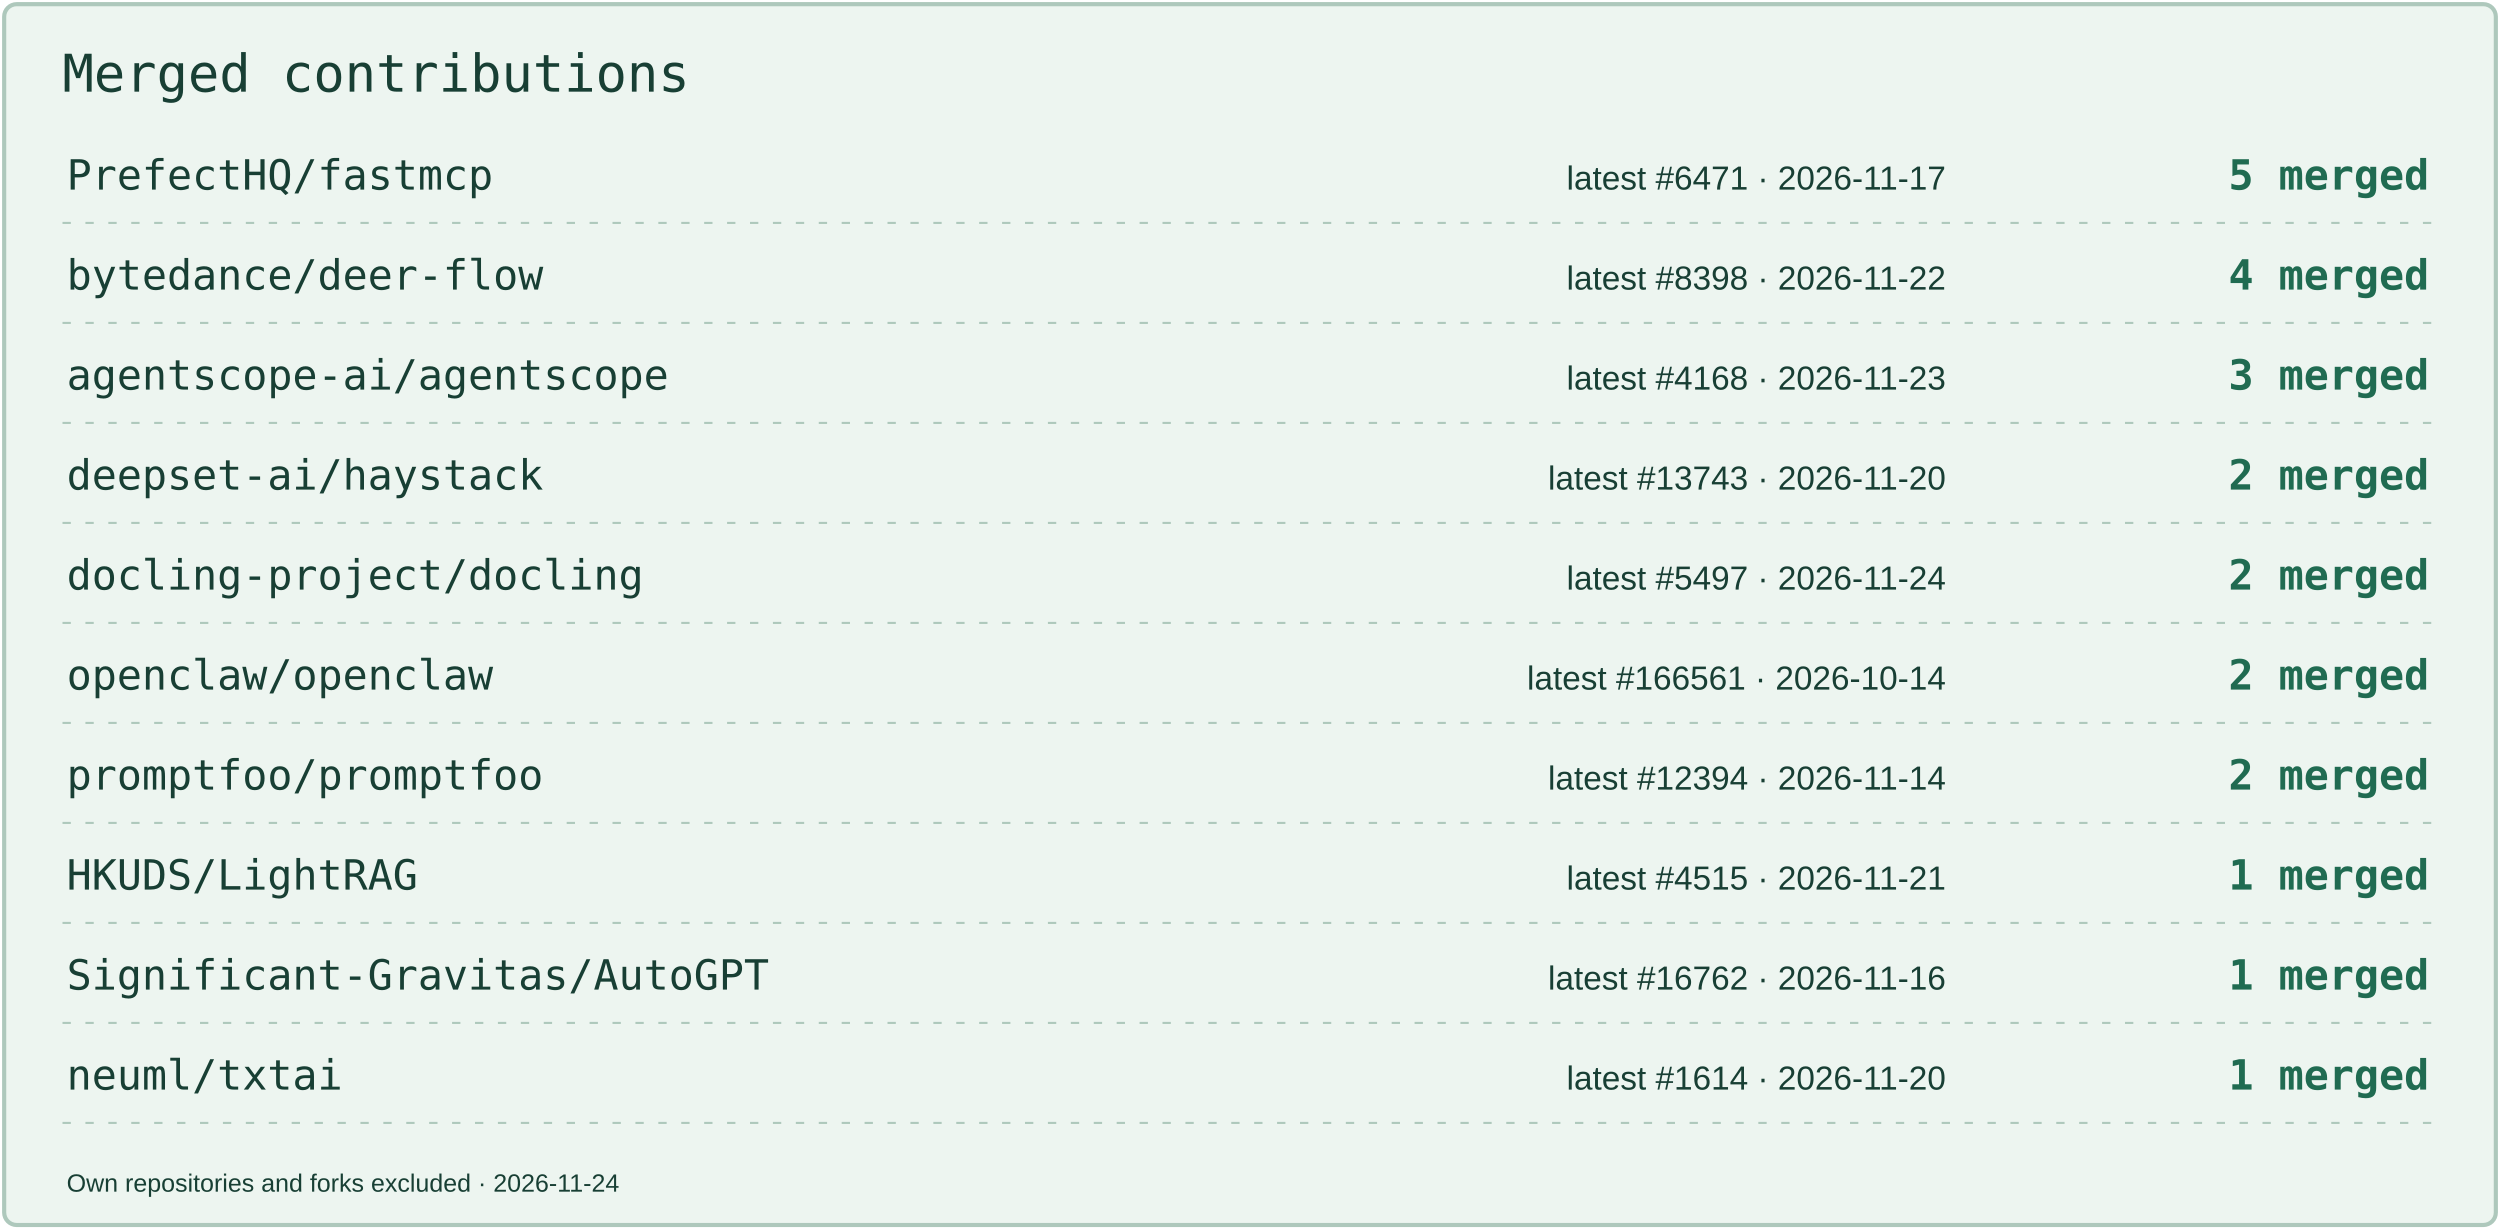
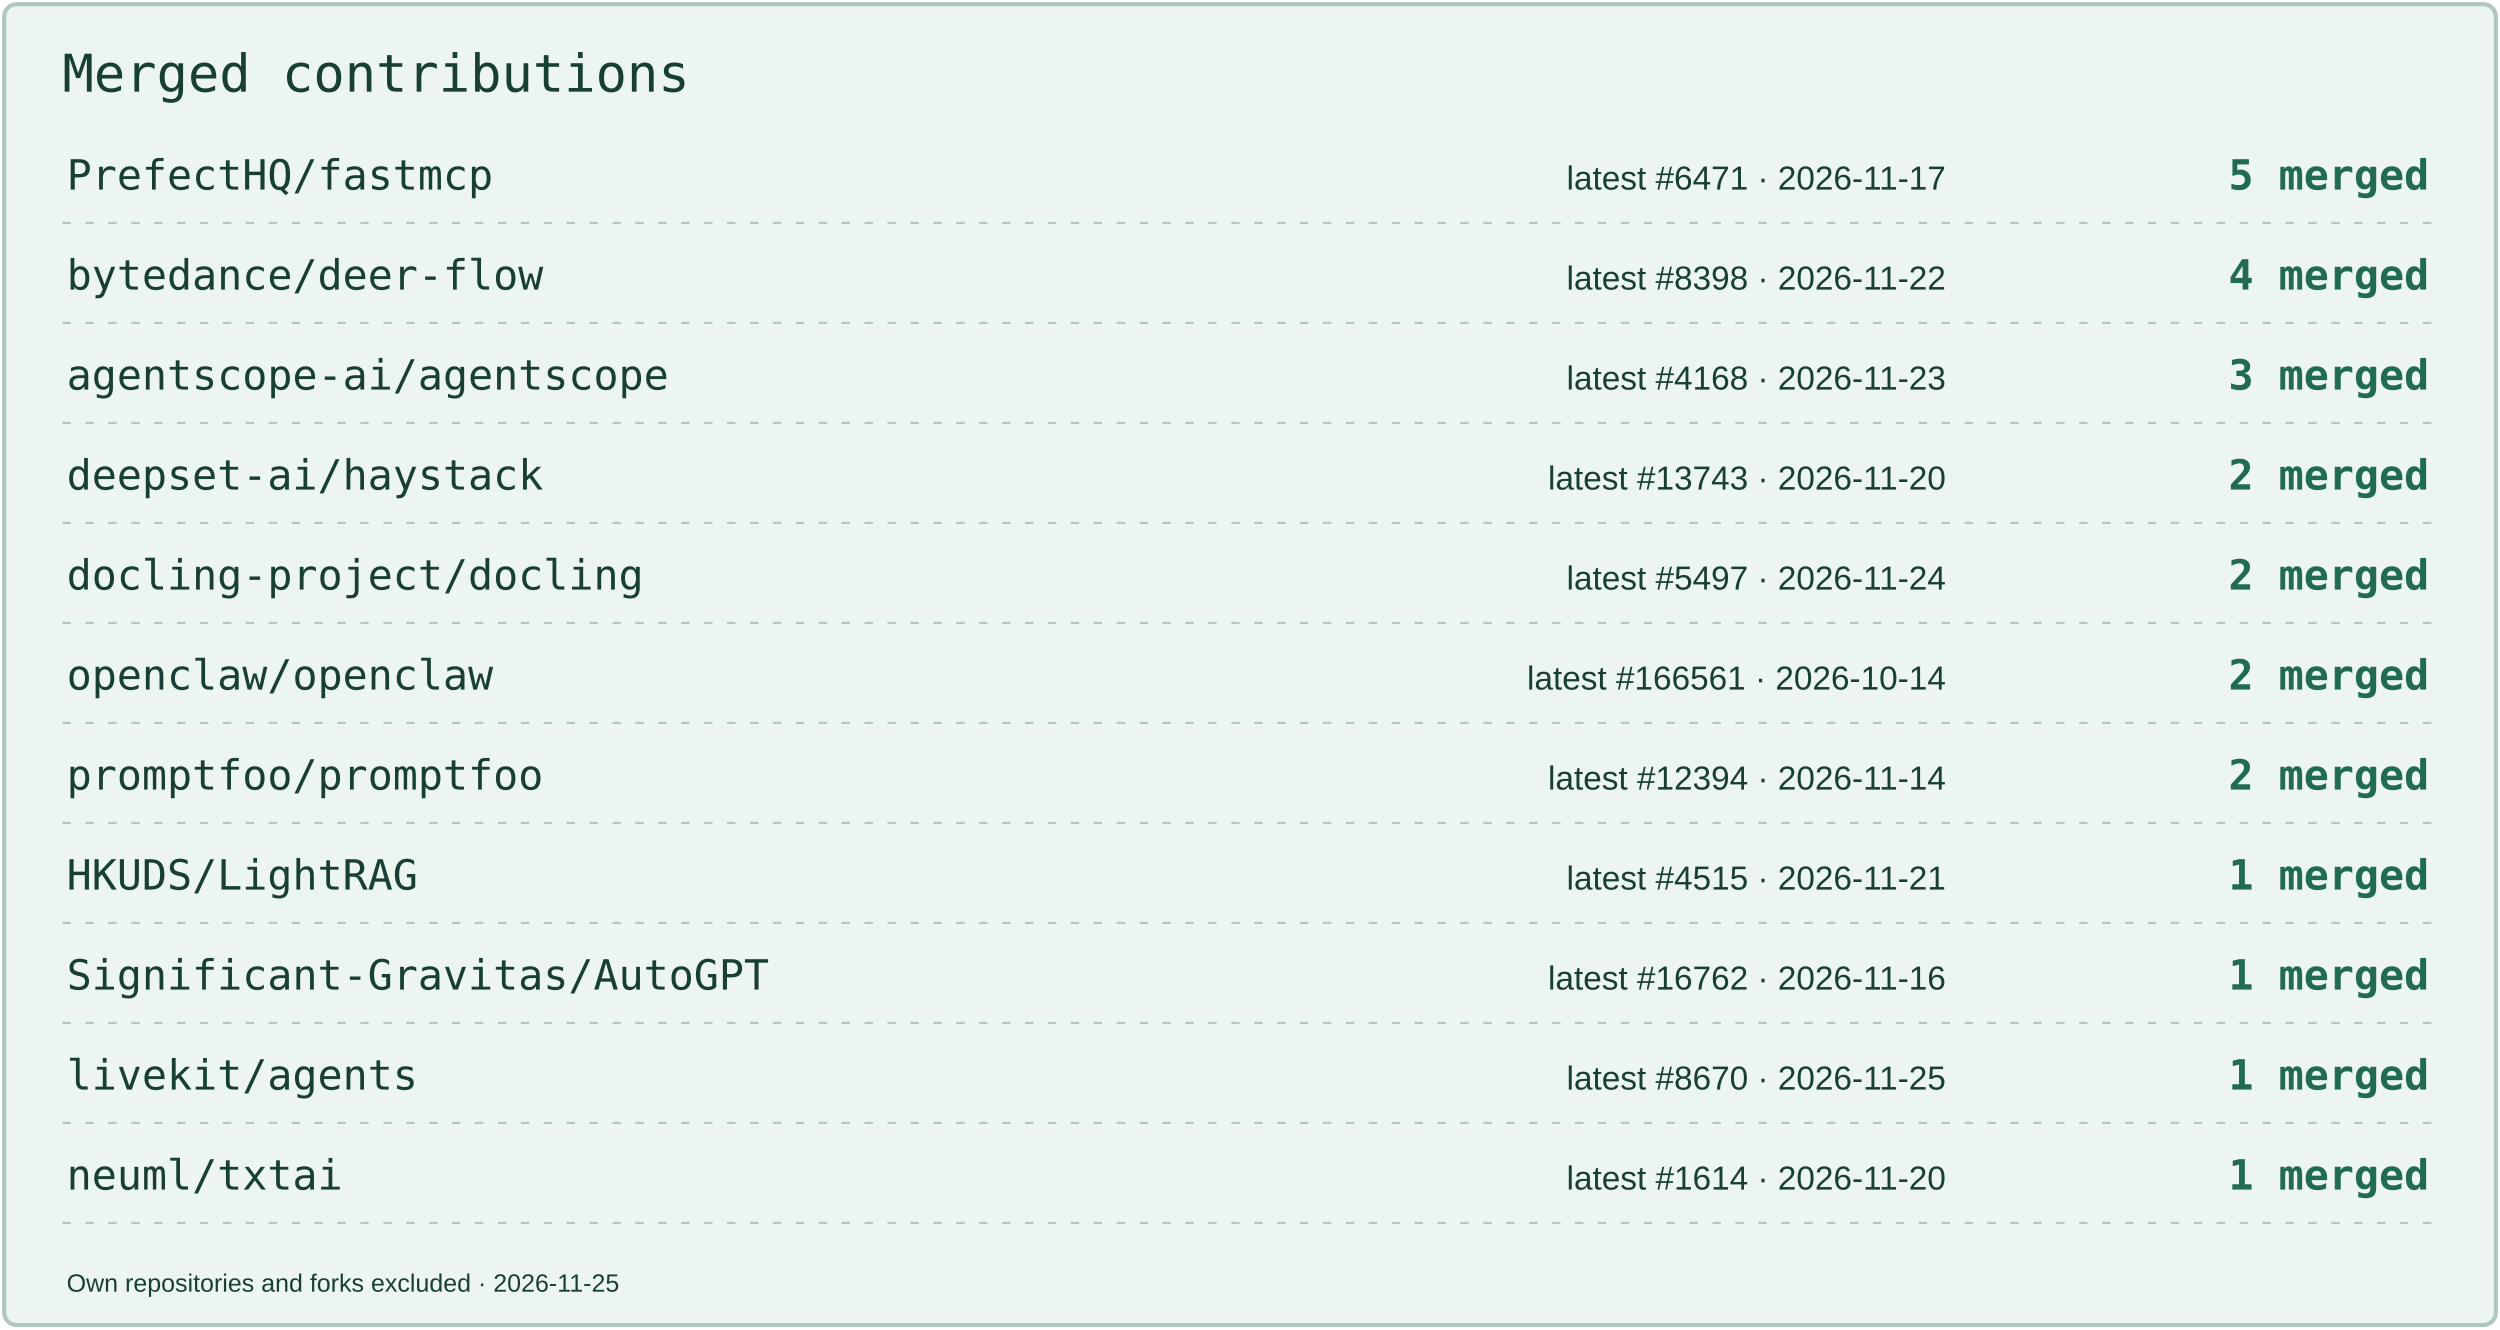
- <svg xmlns="http://www.w3.org/2000/svg" width="1200" height="590" viewBox="0 0 1200 590" role="img" aria-label="Merged contributions by project">
-   <rect x="2" y="2" width="1196" height="586" rx="6" fill="#EDF5F0" stroke="#AEC8BC" stroke-width="2" />
+ <svg xmlns="http://www.w3.org/2000/svg" width="1200" height="638" viewBox="0 0 1200 638" role="img" aria-label="Merged contributions by project">
+   <rect x="2" y="2" width="1196" height="634" rx="6" fill="#EDF5F0" stroke="#AEC8BC" stroke-width="2" />
  <text x="30" y="44" font-size="25" fill="#183F34" font-family="Consolas,monospace">Merged contributions</text>
  <text x="32" y="91" font-size="20" fill="#183F34" font-family="Consolas,monospace">PrefectHQ/fastmcp</text>
  <text x="934" y="91" font-size="16" fill="#183F34" font-family="Arial,sans-serif" text-anchor="end">latest #6471 · 2026-11-17</text>
  <text x="1166" y="91" font-size="20" fill="#206B51" font-family="Consolas,monospace" text-anchor="end" font-weight="700">5 merged</text>
  <path d="M30 107H1170" stroke="#AEC8BC" stroke-dasharray="4 7" />
  <text x="32" y="139" font-size="20" fill="#183F34" font-family="Consolas,monospace">bytedance/deer-flow</text>
  <text x="934" y="139" font-size="16" fill="#183F34" font-family="Arial,sans-serif" text-anchor="end">latest #8398 · 2026-11-22</text>
  <text x="1166" y="139" font-size="20" fill="#206B51" font-family="Consolas,monospace" text-anchor="end" font-weight="700">4 merged</text>
  <path d="M30 155H1170" stroke="#AEC8BC" stroke-dasharray="4 7" />
  <text x="32" y="187" font-size="20" fill="#183F34" font-family="Consolas,monospace">agentscope-ai/agentscope</text>
  <text x="934" y="187" font-size="16" fill="#183F34" font-family="Arial,sans-serif" text-anchor="end">latest #4168 · 2026-11-23</text>
  <text x="1166" y="187" font-size="20" fill="#206B51" font-family="Consolas,monospace" text-anchor="end" font-weight="700">3 merged</text>
  <path d="M30 203H1170" stroke="#AEC8BC" stroke-dasharray="4 7" />
  <text x="32" y="235" font-size="20" fill="#183F34" font-family="Consolas,monospace">deepset-ai/haystack</text>
  <text x="934" y="235" font-size="16" fill="#183F34" font-family="Arial,sans-serif" text-anchor="end">latest #13743 · 2026-11-20</text>
  <text x="1166" y="235" font-size="20" fill="#206B51" font-family="Consolas,monospace" text-anchor="end" font-weight="700">2 merged</text>
  <path d="M30 251H1170" stroke="#AEC8BC" stroke-dasharray="4 7" />
  <text x="32" y="283" font-size="20" fill="#183F34" font-family="Consolas,monospace">docling-project/docling</text>
  <text x="934" y="283" font-size="16" fill="#183F34" font-family="Arial,sans-serif" text-anchor="end">latest #5497 · 2026-11-24</text>
  <text x="1166" y="283" font-size="20" fill="#206B51" font-family="Consolas,monospace" text-anchor="end" font-weight="700">2 merged</text>
  <path d="M30 299H1170" stroke="#AEC8BC" stroke-dasharray="4 7" />
  <text x="32" y="331" font-size="20" fill="#183F34" font-family="Consolas,monospace">openclaw/openclaw</text>
  <text x="934" y="331" font-size="16" fill="#183F34" font-family="Arial,sans-serif" text-anchor="end">latest #166561 · 2026-10-14</text>
  <text x="1166" y="331" font-size="20" fill="#206B51" font-family="Consolas,monospace" text-anchor="end" font-weight="700">2 merged</text>
  <path d="M30 347H1170" stroke="#AEC8BC" stroke-dasharray="4 7" />
  <text x="32" y="379" font-size="20" fill="#183F34" font-family="Consolas,monospace">promptfoo/promptfoo</text>
  <text x="934" y="379" font-size="16" fill="#183F34" font-family="Arial,sans-serif" text-anchor="end">latest #12394 · 2026-11-14</text>
  <text x="1166" y="379" font-size="20" fill="#206B51" font-family="Consolas,monospace" text-anchor="end" font-weight="700">2 merged</text>
  <path d="M30 395H1170" stroke="#AEC8BC" stroke-dasharray="4 7" />
  <text x="32" y="427" font-size="20" fill="#183F34" font-family="Consolas,monospace">HKUDS/LightRAG</text>
  <text x="934" y="427" font-size="16" fill="#183F34" font-family="Arial,sans-serif" text-anchor="end">latest #4515 · 2026-11-21</text>
  <text x="1166" y="427" font-size="20" fill="#206B51" font-family="Consolas,monospace" text-anchor="end" font-weight="700">1 merged</text>
  <path d="M30 443H1170" stroke="#AEC8BC" stroke-dasharray="4 7" />
  <text x="32" y="475" font-size="20" fill="#183F34" font-family="Consolas,monospace">Significant-Gravitas/AutoGPT</text>
  <text x="934" y="475" font-size="16" fill="#183F34" font-family="Arial,sans-serif" text-anchor="end">latest #16762 · 2026-11-16</text>
  <text x="1166" y="475" font-size="20" fill="#206B51" font-family="Consolas,monospace" text-anchor="end" font-weight="700">1 merged</text>
  <path d="M30 491H1170" stroke="#AEC8BC" stroke-dasharray="4 7" />
-   <text x="32" y="523" font-size="20" fill="#183F34" font-family="Consolas,monospace">neuml/txtai</text>
-   <text x="934" y="523" font-size="16" fill="#183F34" font-family="Arial,sans-serif" text-anchor="end">latest #1614 · 2026-11-20</text>
+   <text x="32" y="523" font-size="20" fill="#183F34" font-family="Consolas,monospace">livekit/agents</text>
+   <text x="934" y="523" font-size="16" fill="#183F34" font-family="Arial,sans-serif" text-anchor="end">latest #8670 · 2026-11-25</text>
  <text x="1166" y="523" font-size="20" fill="#206B51" font-family="Consolas,monospace" text-anchor="end" font-weight="700">1 merged</text>
  <path d="M30 539H1170" stroke="#AEC8BC" stroke-dasharray="4 7" />
-   <text x="32" y="572" font-size="12" fill="#183F34" font-family="Arial,sans-serif">Own repositories and forks excluded · 2026-11-24</text>
+   <text x="32" y="571" font-size="20" fill="#183F34" font-family="Consolas,monospace">neuml/txtai</text>
+   <text x="934" y="571" font-size="16" fill="#183F34" font-family="Arial,sans-serif" text-anchor="end">latest #1614 · 2026-11-20</text>
+   <text x="1166" y="571" font-size="20" fill="#206B51" font-family="Consolas,monospace" text-anchor="end" font-weight="700">1 merged</text>
+   <path d="M30 587H1170" stroke="#AEC8BC" stroke-dasharray="4 7" />
+   <text x="32" y="620" font-size="12" fill="#183F34" font-family="Arial,sans-serif">Own repositories and forks excluded · 2026-11-25</text>
</svg>
